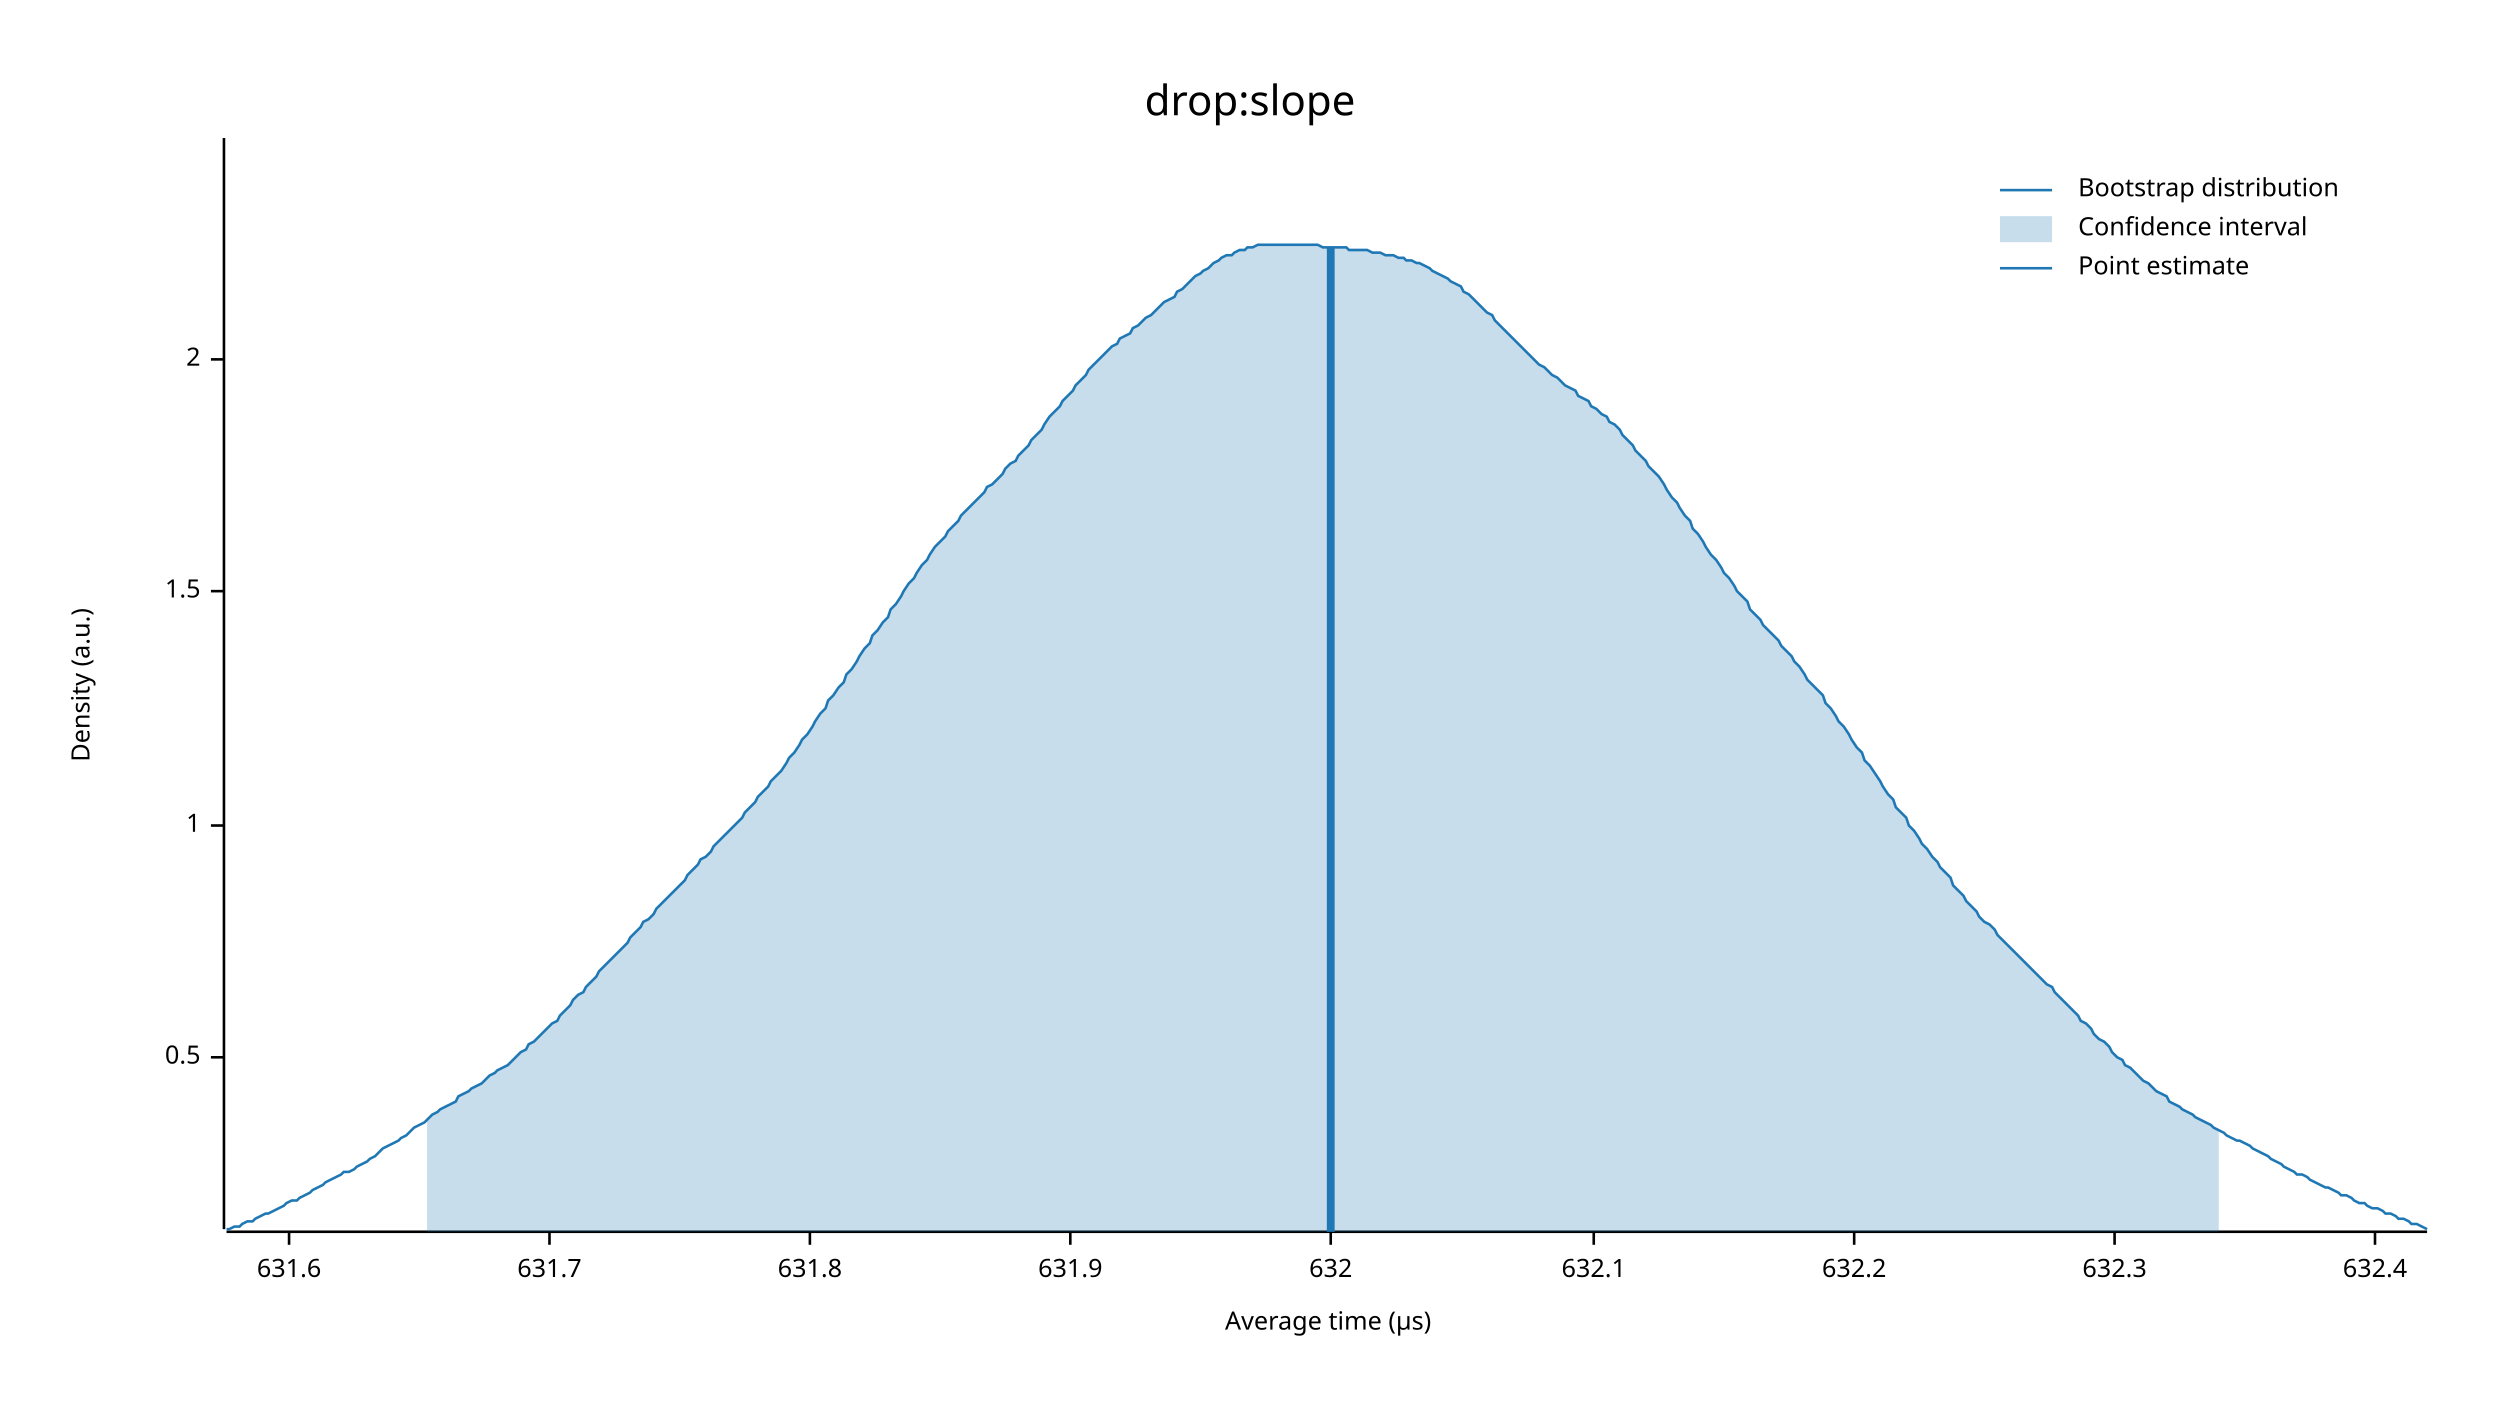
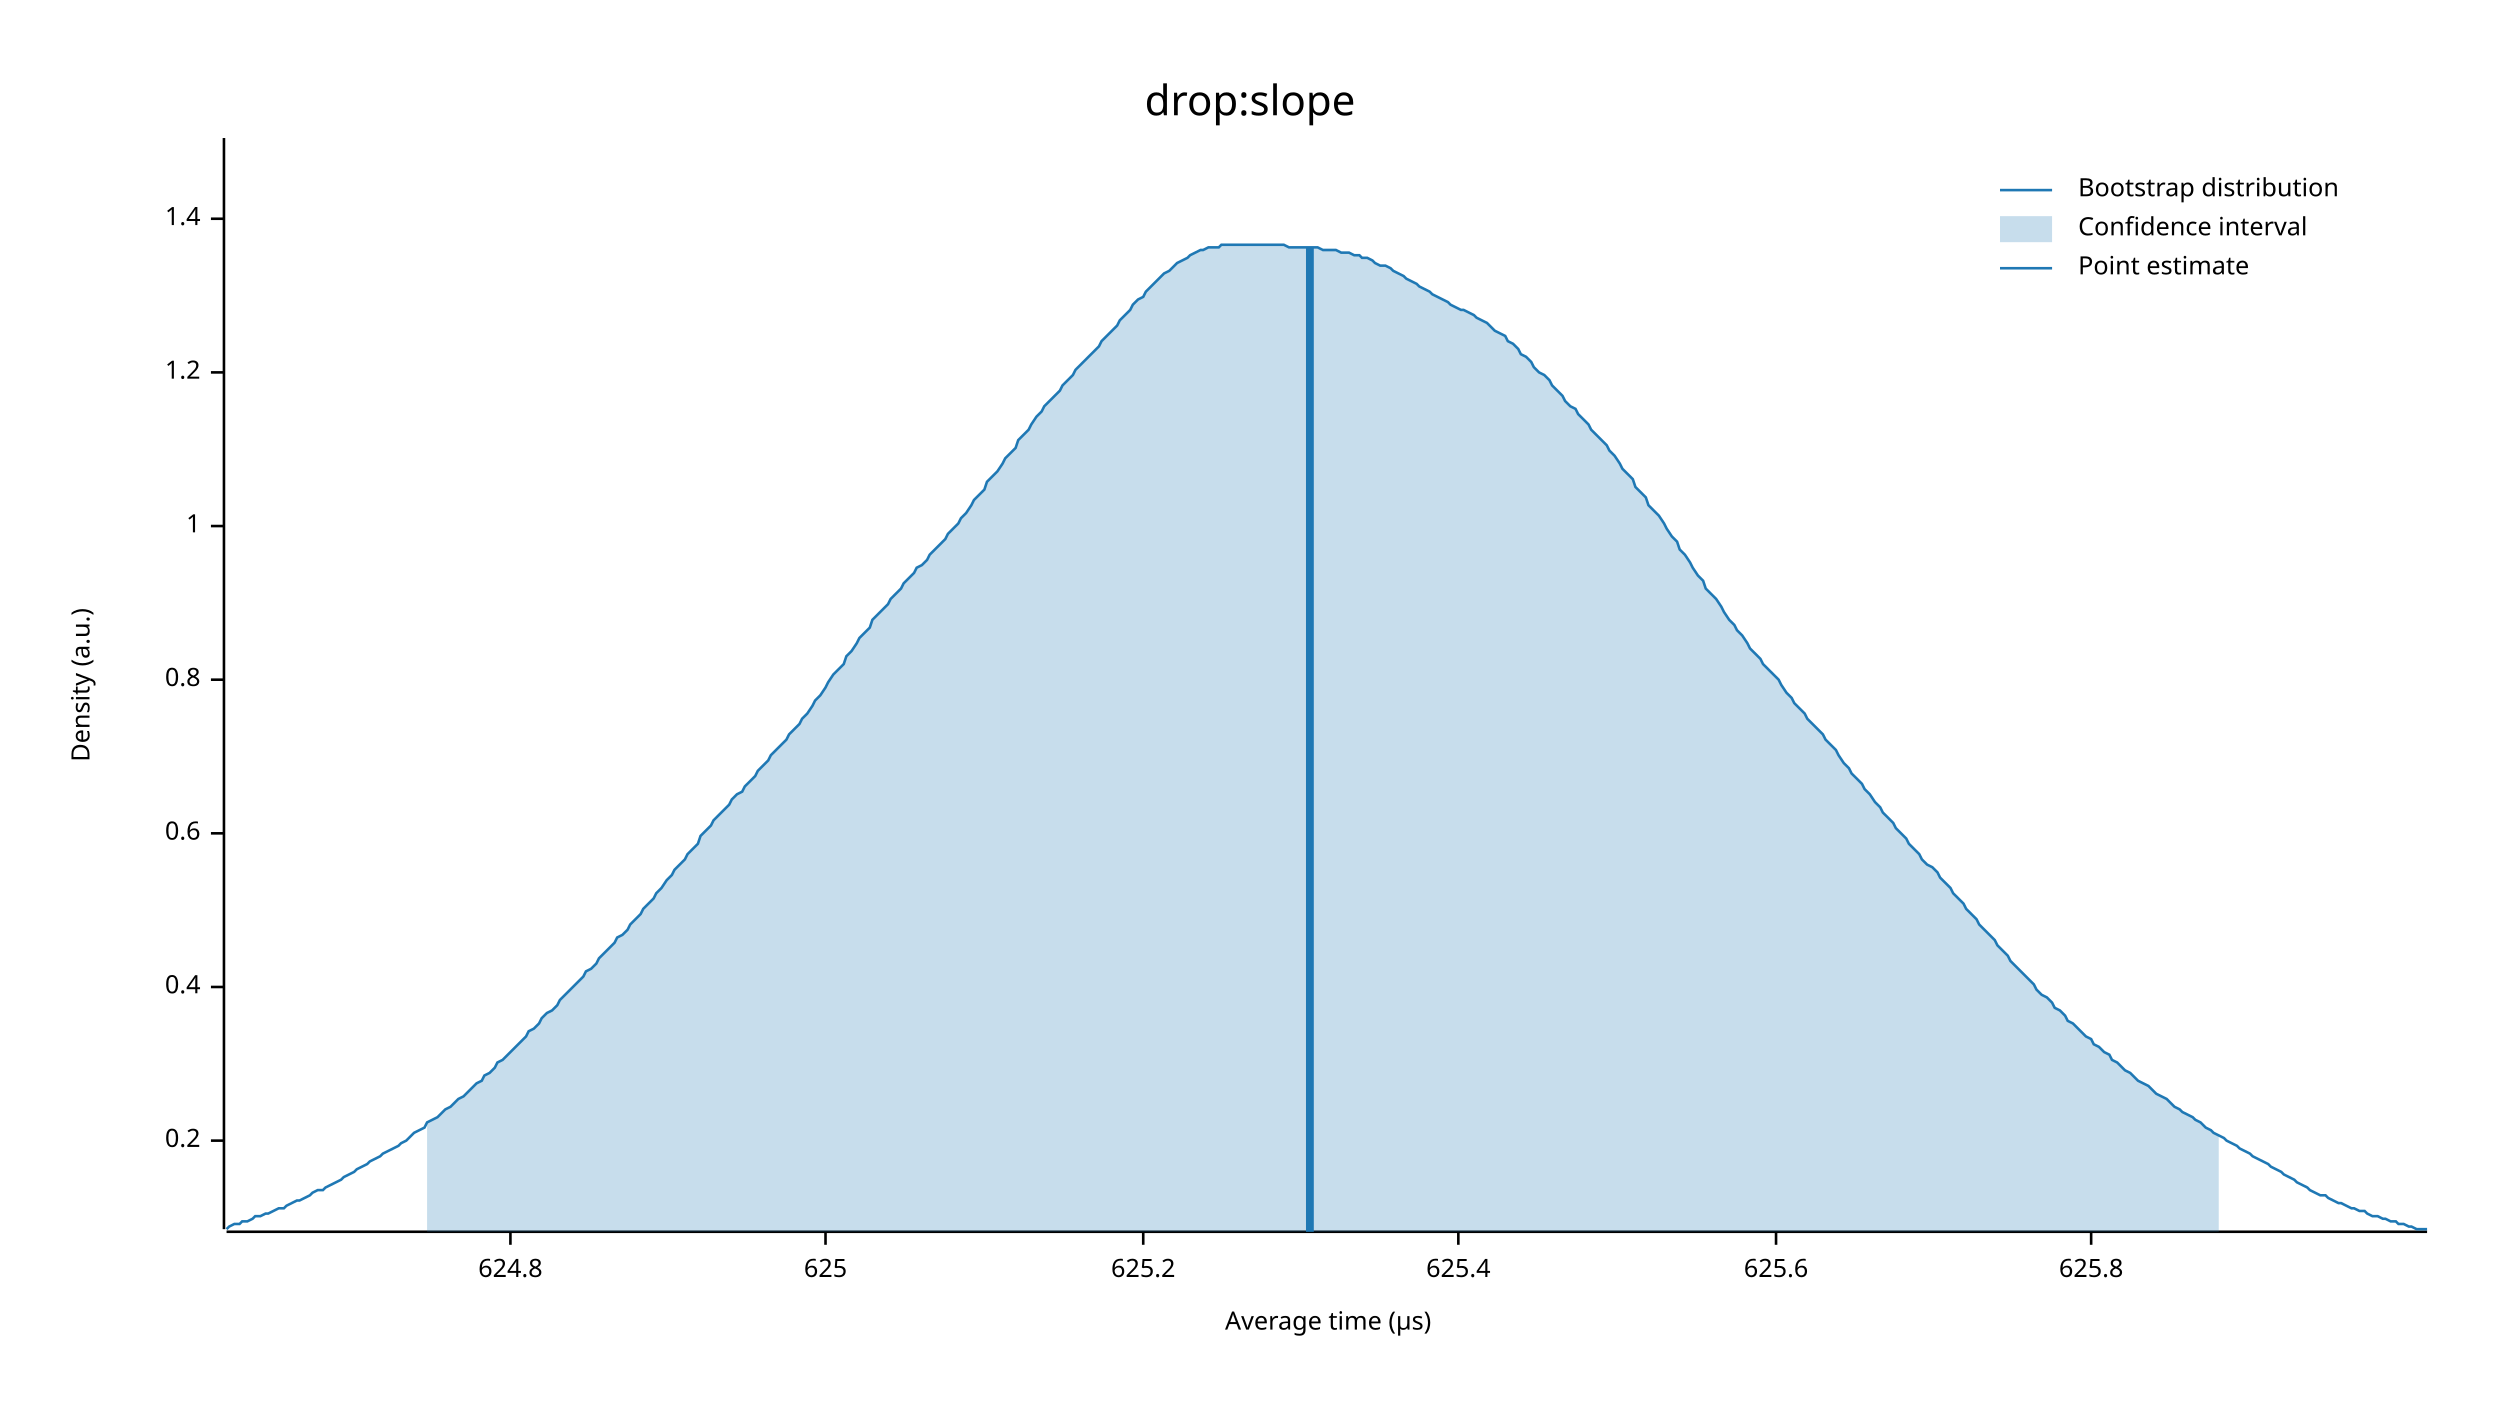
<svg xmlns="http://www.w3.org/2000/svg" width="960" height="540" viewBox="0 0 960 540">
  <text x="480" y="32" dy="0.76em" text-anchor="middle" font-family="sans-serif" font-size="16.129" opacity="1" fill="#000000">
drop:slope
</text>
  <text x="27" y="263" dy="0.76em" text-anchor="middle" font-family="sans-serif" font-size="9.677" opacity="1" fill="#000000" transform="rotate(270, 27, 263)">
Density (a.u.)
</text>
  <text x="510" y="513" dy="-0.5ex" text-anchor="middle" font-family="sans-serif" font-size="9.677" opacity="1" fill="#000000">
Average time (µs)
</text>
  <polyline fill="none" opacity="1" stroke="#000000" stroke-width="1" points="86,53 86,472 " />
-   <text x="77" y="406" dy="0.5ex" text-anchor="end" font-family="sans-serif" font-size="9.677" opacity="1" fill="#000000">
- 0.5
+   <text x="77" y="438" dy="0.5ex" text-anchor="end" font-family="sans-serif" font-size="9.677" opacity="1" fill="#000000">
+ 0.2
</text>
-   <polyline fill="none" opacity="1" stroke="#000000" stroke-width="1" points="81,406 86,406 " />
-   <text x="77" y="317" dy="0.5ex" text-anchor="end" font-family="sans-serif" font-size="9.677" opacity="1" fill="#000000">
+   <polyline fill="none" opacity="1" stroke="#000000" stroke-width="1" points="81,438 86,438 " />
+   <text x="77" y="379" dy="0.5ex" text-anchor="end" font-family="sans-serif" font-size="9.677" opacity="1" fill="#000000">
+ 0.4
+ </text>
+   <polyline fill="none" opacity="1" stroke="#000000" stroke-width="1" points="81,379 86,379 " />
+   <text x="77" y="320" dy="0.5ex" text-anchor="end" font-family="sans-serif" font-size="9.677" opacity="1" fill="#000000">
+ 0.6
+ </text>
+   <polyline fill="none" opacity="1" stroke="#000000" stroke-width="1" points="81,320 86,320 " />
+   <text x="77" y="261" dy="0.5ex" text-anchor="end" font-family="sans-serif" font-size="9.677" opacity="1" fill="#000000">
+ 0.8
+ </text>
+   <polyline fill="none" opacity="1" stroke="#000000" stroke-width="1" points="81,261 86,261 " />
+   <text x="77" y="202" dy="0.5ex" text-anchor="end" font-family="sans-serif" font-size="9.677" opacity="1" fill="#000000">
1
</text>
-   <polyline fill="none" opacity="1" stroke="#000000" stroke-width="1" points="81,317 86,317 " />
-   <text x="77" y="227" dy="0.5ex" text-anchor="end" font-family="sans-serif" font-size="9.677" opacity="1" fill="#000000">
- 1.5
+   <polyline fill="none" opacity="1" stroke="#000000" stroke-width="1" points="81,202 86,202 " />
+   <text x="77" y="143" dy="0.5ex" text-anchor="end" font-family="sans-serif" font-size="9.677" opacity="1" fill="#000000">
+ 1.2
</text>
-   <polyline fill="none" opacity="1" stroke="#000000" stroke-width="1" points="81,227 86,227 " />
-   <text x="77" y="138" dy="0.5ex" text-anchor="end" font-family="sans-serif" font-size="9.677" opacity="1" fill="#000000">
- 2
+   <polyline fill="none" opacity="1" stroke="#000000" stroke-width="1" points="81,143 86,143 " />
+   <text x="77" y="84" dy="0.5ex" text-anchor="end" font-family="sans-serif" font-size="9.677" opacity="1" fill="#000000">
+ 1.4
</text>
-   <polyline fill="none" opacity="1" stroke="#000000" stroke-width="1" points="81,138 86,138 " />
+   <polyline fill="none" opacity="1" stroke="#000000" stroke-width="1" points="81,84 86,84 " />
  <polyline fill="none" opacity="1" stroke="#000000" stroke-width="1" points="87,473 932,473 " />
-   <text x="111" y="483" dy="0.76em" text-anchor="middle" font-family="sans-serif" font-size="9.677" opacity="1" fill="#000000">
- 631.6
+   <text x="196" y="483" dy="0.76em" text-anchor="middle" font-family="sans-serif" font-size="9.677" opacity="1" fill="#000000">
+ 624.8
</text>
-   <polyline fill="none" opacity="1" stroke="#000000" stroke-width="1" points="111,473 111,478 " />
-   <text x="211" y="483" dy="0.76em" text-anchor="middle" font-family="sans-serif" font-size="9.677" opacity="1" fill="#000000">
- 631.7
+   <polyline fill="none" opacity="1" stroke="#000000" stroke-width="1" points="196,473 196,478 " />
+   <text x="317" y="483" dy="0.76em" text-anchor="middle" font-family="sans-serif" font-size="9.677" opacity="1" fill="#000000">
+ 625
</text>
-   <polyline fill="none" opacity="1" stroke="#000000" stroke-width="1" points="211,473 211,478 " />
-   <text x="311" y="483" dy="0.76em" text-anchor="middle" font-family="sans-serif" font-size="9.677" opacity="1" fill="#000000">
- 631.8
+   <polyline fill="none" opacity="1" stroke="#000000" stroke-width="1" points="317,473 317,478 " />
+   <text x="439" y="483" dy="0.76em" text-anchor="middle" font-family="sans-serif" font-size="9.677" opacity="1" fill="#000000">
+ 625.2
</text>
-   <polyline fill="none" opacity="1" stroke="#000000" stroke-width="1" points="311,473 311,478 " />
-   <text x="411" y="483" dy="0.76em" text-anchor="middle" font-family="sans-serif" font-size="9.677" opacity="1" fill="#000000">
- 631.9
+   <polyline fill="none" opacity="1" stroke="#000000" stroke-width="1" points="439,473 439,478 " />
+   <text x="560" y="483" dy="0.76em" text-anchor="middle" font-family="sans-serif" font-size="9.677" opacity="1" fill="#000000">
+ 625.4
</text>
-   <polyline fill="none" opacity="1" stroke="#000000" stroke-width="1" points="411,473 411,478 " />
-   <text x="511" y="483" dy="0.76em" text-anchor="middle" font-family="sans-serif" font-size="9.677" opacity="1" fill="#000000">
- 632
+   <polyline fill="none" opacity="1" stroke="#000000" stroke-width="1" points="560,473 560,478 " />
+   <text x="682" y="483" dy="0.76em" text-anchor="middle" font-family="sans-serif" font-size="9.677" opacity="1" fill="#000000">
+ 625.6
</text>
-   <polyline fill="none" opacity="1" stroke="#000000" stroke-width="1" points="511,473 511,478 " />
-   <text x="612" y="483" dy="0.76em" text-anchor="middle" font-family="sans-serif" font-size="9.677" opacity="1" fill="#000000">
- 632.1
+   <polyline fill="none" opacity="1" stroke="#000000" stroke-width="1" points="682,473 682,478 " />
+   <text x="803" y="483" dy="0.76em" text-anchor="middle" font-family="sans-serif" font-size="9.677" opacity="1" fill="#000000">
+ 625.8
</text>
-   <polyline fill="none" opacity="1" stroke="#000000" stroke-width="1" points="612,473 612,478 " />
-   <text x="712" y="483" dy="0.76em" text-anchor="middle" font-family="sans-serif" font-size="9.677" opacity="1" fill="#000000">
- 632.2
- </text>
-   <polyline fill="none" opacity="1" stroke="#000000" stroke-width="1" points="712,473 712,478 " />
-   <text x="812" y="483" dy="0.76em" text-anchor="middle" font-family="sans-serif" font-size="9.677" opacity="1" fill="#000000">
- 632.3
- </text>
-   <polyline fill="none" opacity="1" stroke="#000000" stroke-width="1" points="812,473 812,478 " />
-   <text x="912" y="483" dy="0.76em" text-anchor="middle" font-family="sans-serif" font-size="9.677" opacity="1" fill="#000000">
- 632.4
- </text>
-   <polyline fill="none" opacity="1" stroke="#000000" stroke-width="1" points="912,473 912,478 " />
-   <polyline fill="none" opacity="1" stroke="#1F78B4" stroke-width="1" points="87,472 88,472 90,471 92,471 93,470 95,469 97,469 98,468 100,467 102,466 103,466 105,465 107,464 109,463 110,462 112,461 114,461 115,460 117,459 119,458 120,457 122,456 124,455 125,454 127,453 129,452 131,451 132,450 134,450 136,449 137,448 139,447 141,446 142,445 144,444 146,442 147,441 149,440 151,439 153,438 154,437 156,436 158,434 159,433 161,432 163,431 164,430 166,428 168,427 169,426 171,425 173,424 175,423 176,421 178,420 180,419 181,418 183,417 185,416 186,415 188,413 190,412 191,411 193,410 195,409 197,407 198,406 200,404 202,403 203,401 205,400 207,398 208,397 210,395 212,393 214,392 215,390 217,388 219,386 220,384 222,382 224,381 225,379 227,377 229,375 230,373 232,371 234,369 236,367 237,366 239,364 241,362 242,360 244,358 246,356 247,354 249,353 251,351 252,349 254,347 256,345 258,343 259,342 261,340 263,338 264,336 266,334 268,332 269,330 271,329 273,327 274,325 276,323 278,321 280,319 281,318 283,316 285,314 286,312 288,310 290,308 291,306 293,304 295,302 296,300 298,298 300,296 302,293 303,291 305,289 307,286 308,284 310,282 312,279 313,277 315,274 317,272 318,269 320,267 322,264 324,262 325,259 327,257 329,254 330,252 332,249 334,247 335,244 337,242 339,239 341,237 342,234 344,232 346,229 347,227 349,224 351,222 352,220 354,217 356,215 357,213 359,210 361,208 363,206 364,204 366,202 368,200 369,198 371,196 373,194 374,193 376,191 378,189 379,187 381,186 383,184 385,182 386,180 388,178 390,177 391,175 393,173 395,171 396,169 398,167 400,165 401,163 403,160 405,158 407,156 408,154 410,152 412,150 413,148 415,146 417,144 418,142 420,140 422,138 423,137 425,135 427,133 429,132 430,130 432,129 434,128 435,126 437,125 439,123 440,122 442,121 444,119 445,118 447,116 449,115 451,114 452,112 454,111 456,109 457,108 459,106 461,105 462,104 464,103 466,101 468,100 469,99 471,98 473,98 474,97 476,96 478,96 479,95 481,95 483,94 484,94 486,94 488,94 490,94 491,94 493,94 495,94 496,94 498,94 500,94 501,94 503,94 505,94 506,94 508,95 510,95 512,95 513,95 515,95 517,95 518,96 520,96 522,96 523,96 525,96 527,97 528,97 530,97 532,98 534,98 535,98 537,99 539,99 540,100 542,100 544,101 545,101 547,102 549,103 550,104 552,105 554,106 556,107 557,108 559,109 561,110 562,112 564,113 566,115 567,116 569,118 571,120 573,121 574,123 576,125 578,127 579,128 581,130 583,132 584,133 586,135 588,137 589,138 591,140 593,141 595,143 596,144 598,145 600,147 601,148 603,149 605,150 606,152 608,153 610,154 611,156 613,157 615,159 617,160 618,162 620,163 622,165 623,167 625,169 627,171 628,173 630,175 632,177 633,179 635,181 637,183 639,186 640,188 642,191 644,193 645,195 647,198 649,200 650,203 652,205 654,208 655,210 657,213 659,215 661,218 662,220 664,222 666,225 667,227 669,229 671,231 672,234 674,236 676,238 677,240 679,242 681,244 683,246 684,248 686,250 688,252 689,254 691,256 693,259 694,261 696,263 698,265 700,267 701,270 703,272 705,275 706,277 708,279 710,282 711,284 713,287 715,289 716,292 718,294 720,297 722,300 723,302 725,305 727,307 728,310 730,312 732,314 733,317 735,319 737,322 738,324 740,326 742,329 744,331 745,333 747,335 749,337 750,340 752,342 754,344 755,346 757,348 759,350 760,352 762,354 764,355 766,357 767,359 769,361 771,363 772,364 774,366 776,368 777,369 779,371 781,373 782,374 784,376 786,378 788,379 789,381 791,383 793,385 794,386 796,388 798,390 799,392 801,393 803,395 804,397 806,399 808,400 810,402 811,404 813,406 815,407 816,409 818,410 820,412 821,413 823,415 825,416 827,418 828,419 830,420 832,421 833,423 835,424 837,425 838,426 840,427 842,428 843,429 845,430 847,431 849,432 850,433 852,434 854,435 855,436 857,437 859,438 860,438 862,439 864,440 865,441 867,442 869,443 871,444 872,445 874,446 876,447 877,448 879,449 881,450 882,451 884,451 886,452 887,453 889,454 891,455 893,456 894,456 896,457 898,458 899,459 901,459 903,460 904,461 906,462 908,462 909,463 911,464 913,464 915,465 916,466 918,466 920,467 921,468 923,468 925,469 926,470 928,470 930,471 932,472 " />
-   <polygon opacity="0.25" fill="#1F78B4" points="164,430 166,428 168,427 169,426 171,425 173,424 175,423 176,421 178,420 180,419 181,418 183,417 185,416 186,415 188,413 190,412 191,411 193,410 195,409 197,407 198,406 200,404 202,403 203,401 205,400 207,398 208,397 210,395 212,393 214,392 215,390 217,388 219,386 220,384 222,382 224,381 225,379 227,377 229,375 230,373 232,371 234,369 236,367 237,366 239,364 241,362 242,360 244,358 246,356 247,354 249,353 251,351 252,349 254,347 256,345 258,343 259,342 261,340 263,338 264,336 266,334 268,332 269,330 271,329 273,327 274,325 276,323 278,321 280,319 281,318 283,316 285,314 286,312 288,310 290,308 291,306 293,304 295,302 296,300 298,298 300,296 302,293 303,291 305,289 307,286 308,284 310,282 312,279 313,277 315,274 317,272 318,269 320,267 322,264 324,262 325,259 327,257 329,254 330,252 332,249 334,247 335,244 337,242 339,239 341,237 342,234 344,232 346,229 347,227 349,224 351,222 352,220 354,217 356,215 357,213 359,210 361,208 363,206 364,204 366,202 368,200 369,198 371,196 373,194 374,193 376,191 378,189 379,187 381,186 383,184 385,182 386,180 388,178 390,177 391,175 393,173 395,171 396,169 398,167 400,165 401,163 403,160 405,158 407,156 408,154 410,152 412,150 413,148 415,146 417,144 418,142 420,140 422,138 423,137 425,135 427,133 429,132 430,130 432,129 434,128 435,126 437,125 439,123 440,122 442,121 444,119 445,118 447,116 449,115 451,114 452,112 454,111 456,109 457,108 459,106 461,105 462,104 464,103 466,101 468,100 469,99 471,98 473,98 474,97 476,96 478,96 479,95 481,95 483,94 484,94 486,94 488,94 490,94 491,94 493,94 495,94 496,94 498,94 500,94 501,94 503,94 505,94 506,94 508,95 510,95 512,95 513,95 515,95 517,95 518,96 520,96 522,96 523,96 525,96 527,97 528,97 530,97 532,98 534,98 535,98 537,99 539,99 540,100 542,100 544,101 545,101 547,102 549,103 550,104 552,105 554,106 556,107 557,108 559,109 561,110 562,112 564,113 566,115 567,116 569,118 571,120 573,121 574,123 576,125 578,127 579,128 581,130 583,132 584,133 586,135 588,137 589,138 591,140 593,141 595,143 596,144 598,145 600,147 601,148 603,149 605,150 606,152 608,153 610,154 611,156 613,157 615,159 617,160 618,162 620,163 622,165 623,167 625,169 627,171 628,173 630,175 632,177 633,179 635,181 637,183 639,186 640,188 642,191 644,193 645,195 647,198 649,200 650,203 652,205 654,208 655,210 657,213 659,215 661,218 662,220 664,222 666,225 667,227 669,229 671,231 672,234 674,236 676,238 677,240 679,242 681,244 683,246 684,248 686,250 688,252 689,254 691,256 693,259 694,261 696,263 698,265 700,267 701,270 703,272 705,275 706,277 708,279 710,282 711,284 713,287 715,289 716,292 718,294 720,297 722,300 723,302 725,305 727,307 728,310 730,312 732,314 733,317 735,319 737,322 738,324 740,326 742,329 744,331 745,333 747,335 749,337 750,340 752,342 754,344 755,346 757,348 759,350 760,352 762,354 764,355 766,357 767,359 769,361 771,363 772,364 774,366 776,368 777,369 779,371 781,373 782,374 784,376 786,378 788,379 789,381 791,383 793,385 794,386 796,388 798,390 799,392 801,393 803,395 804,397 806,399 808,400 810,402 811,404 813,406 815,407 816,409 818,410 820,412 821,413 823,415 825,416 827,418 828,419 830,420 832,421 833,423 835,424 837,425 838,426 840,427 842,428 843,429 845,430 847,431 849,432 850,433 852,434 852,473 164,473 " />
-   <polyline fill="none" opacity="1" stroke="#1F78B4" stroke-width="3" points="511,473 511,95 " />
+   <polyline fill="none" opacity="1" stroke="#000000" stroke-width="1" points="803,473 803,478 " />
+   <polyline fill="none" opacity="1" stroke="#1F78B4" stroke-width="1" points="87,472 88,471 90,470 92,470 93,469 95,469 97,468 98,467 100,467 102,466 103,466 105,465 107,464 109,464 110,463 112,462 114,461 115,461 117,460 119,459 120,458 122,457 124,457 125,456 127,455 129,454 131,453 132,452 134,451 136,450 137,449 139,448 141,447 142,446 144,445 146,444 147,443 149,442 151,441 153,440 154,439 156,438 158,436 159,435 161,434 163,433 164,431 166,430 168,429 169,428 171,426 173,425 175,423 176,422 178,421 180,419 181,418 183,416 185,415 186,413 188,412 190,410 191,408 193,407 195,405 197,403 198,402 200,400 202,398 203,396 205,395 207,393 208,391 210,389 212,388 214,386 215,384 217,382 219,380 220,379 222,377 224,375 225,373 227,372 229,370 230,368 232,366 234,364 236,362 237,360 239,359 241,357 242,355 244,353 246,351 247,349 249,347 251,345 252,343 254,341 256,338 258,336 259,334 261,332 263,330 264,328 266,326 268,324 269,321 271,319 273,317 274,315 276,313 278,311 280,309 281,307 283,305 285,304 286,302 288,300 290,298 291,296 293,294 295,292 296,290 298,288 300,286 302,284 303,282 305,280 307,278 308,276 310,274 312,271 313,269 315,267 317,264 318,262 320,259 322,257 324,255 325,252 327,250 329,247 330,245 332,243 334,241 335,238 337,236 339,234 341,232 342,230 344,228 346,226 347,224 349,222 351,220 352,218 354,217 356,215 357,213 359,211 361,209 363,207 364,205 366,203 368,201 369,199 371,197 373,194 374,192 376,190 378,188 379,185 381,183 383,181 385,178 386,176 388,174 390,172 391,169 393,167 395,165 396,163 398,160 400,158 401,156 403,154 405,152 407,150 408,148 410,146 412,144 413,142 415,140 417,138 418,137 420,135 422,133 423,131 425,129 427,127 429,125 430,123 432,121 434,119 435,117 437,115 439,114 440,112 442,110 444,108 445,107 447,105 449,104 451,102 452,101 454,100 456,99 457,98 459,97 461,96 462,96 464,95 466,95 468,95 469,94 471,94 473,94 474,94 476,94 478,94 479,94 481,94 483,94 484,94 486,94 488,94 490,94 491,94 493,94 495,95 496,95 498,95 500,95 501,95 503,95 505,95 506,95 508,96 510,96 512,96 513,96 515,97 517,97 518,97 520,98 522,98 523,99 525,99 527,100 528,101 530,102 532,102 534,103 535,104 537,105 539,106 540,107 542,108 544,109 545,110 547,111 549,112 550,113 552,114 554,115 556,116 557,117 559,118 561,119 562,119 564,120 566,121 567,122 569,123 571,124 573,126 574,127 576,128 578,129 579,131 581,132 583,134 584,136 586,137 588,139 589,141 591,143 593,144 595,146 596,148 598,150 600,152 601,154 603,156 605,157 606,159 608,161 610,163 611,165 613,167 615,169 617,171 618,173 620,175 622,178 623,180 625,182 627,184 628,187 630,189 632,191 633,194 635,196 637,198 639,201 640,203 642,206 644,208 645,211 647,213 649,216 650,218 652,221 654,223 655,226 657,228 659,230 661,233 662,235 664,238 666,240 667,242 669,244 671,247 672,249 674,251 676,253 677,255 679,257 681,259 683,261 684,263 686,266 688,268 689,270 691,272 693,274 694,276 696,278 698,280 700,282 701,284 703,286 705,288 706,290 708,293 710,295 711,297 713,299 715,301 716,303 718,305 720,308 722,310 723,312 725,314 727,316 728,318 730,320 732,322 733,324 735,326 737,328 738,330 740,332 742,333 744,335 745,337 747,339 749,341 750,343 752,345 754,347 755,349 757,351 759,353 760,355 762,357 764,359 766,361 767,363 769,365 771,367 772,369 774,371 776,373 777,374 779,376 781,378 782,380 784,382 786,383 788,385 789,387 791,388 793,390 794,392 796,393 798,395 799,396 801,398 803,399 804,401 806,402 808,404 810,405 811,407 813,408 815,410 816,411 818,412 820,414 821,415 823,416 825,417 827,419 828,420 830,421 832,422 833,423 835,425 837,426 838,427 840,428 842,429 843,430 845,431 847,433 849,434 850,435 852,436 854,437 855,438 857,439 859,440 860,441 862,442 864,443 865,444 867,445 869,446 871,447 872,448 874,449 876,450 877,451 879,452 881,453 882,454 884,455 886,456 887,457 889,458 891,459 893,459 894,460 896,461 898,462 899,462 901,463 903,464 904,464 906,465 908,465 909,466 911,467 913,467 915,468 916,468 918,469 920,469 921,470 923,470 925,471 926,471 928,472 930,472 932,472 " />
+   <polygon opacity="0.25" fill="#1F78B4" points="164,431 166,430 168,429 169,428 171,426 173,425 175,423 176,422 178,421 180,419 181,418 183,416 185,415 186,413 188,412 190,410 191,408 193,407 195,405 197,403 198,402 200,400 202,398 203,396 205,395 207,393 208,391 210,389 212,388 214,386 215,384 217,382 219,380 220,379 222,377 224,375 225,373 227,372 229,370 230,368 232,366 234,364 236,362 237,360 239,359 241,357 242,355 244,353 246,351 247,349 249,347 251,345 252,343 254,341 256,338 258,336 259,334 261,332 263,330 264,328 266,326 268,324 269,321 271,319 273,317 274,315 276,313 278,311 280,309 281,307 283,305 285,304 286,302 288,300 290,298 291,296 293,294 295,292 296,290 298,288 300,286 302,284 303,282 305,280 307,278 308,276 310,274 312,271 313,269 315,267 317,264 318,262 320,259 322,257 324,255 325,252 327,250 329,247 330,245 332,243 334,241 335,238 337,236 339,234 341,232 342,230 344,228 346,226 347,224 349,222 351,220 352,218 354,217 356,215 357,213 359,211 361,209 363,207 364,205 366,203 368,201 369,199 371,197 373,194 374,192 376,190 378,188 379,185 381,183 383,181 385,178 386,176 388,174 390,172 391,169 393,167 395,165 396,163 398,160 400,158 401,156 403,154 405,152 407,150 408,148 410,146 412,144 413,142 415,140 417,138 418,137 420,135 422,133 423,131 425,129 427,127 429,125 430,123 432,121 434,119 435,117 437,115 439,114 440,112 442,110 444,108 445,107 447,105 449,104 451,102 452,101 454,100 456,99 457,98 459,97 461,96 462,96 464,95 466,95 468,95 469,94 471,94 473,94 474,94 476,94 478,94 479,94 481,94 483,94 484,94 486,94 488,94 490,94 491,94 493,94 495,95 496,95 498,95 500,95 501,95 503,95 505,95 506,95 508,96 510,96 512,96 513,96 515,97 517,97 518,97 520,98 522,98 523,99 525,99 527,100 528,101 530,102 532,102 534,103 535,104 537,105 539,106 540,107 542,108 544,109 545,110 547,111 549,112 550,113 552,114 554,115 556,116 557,117 559,118 561,119 562,119 564,120 566,121 567,122 569,123 571,124 573,126 574,127 576,128 578,129 579,131 581,132 583,134 584,136 586,137 588,139 589,141 591,143 593,144 595,146 596,148 598,150 600,152 601,154 603,156 605,157 606,159 608,161 610,163 611,165 613,167 615,169 617,171 618,173 620,175 622,178 623,180 625,182 627,184 628,187 630,189 632,191 633,194 635,196 637,198 639,201 640,203 642,206 644,208 645,211 647,213 649,216 650,218 652,221 654,223 655,226 657,228 659,230 661,233 662,235 664,238 666,240 667,242 669,244 671,247 672,249 674,251 676,253 677,255 679,257 681,259 683,261 684,263 686,266 688,268 689,270 691,272 693,274 694,276 696,278 698,280 700,282 701,284 703,286 705,288 706,290 708,293 710,295 711,297 713,299 715,301 716,303 718,305 720,308 722,310 723,312 725,314 727,316 728,318 730,320 732,322 733,324 735,326 737,328 738,330 740,332 742,333 744,335 745,337 747,339 749,341 750,343 752,345 754,347 755,349 757,351 759,353 760,355 762,357 764,359 766,361 767,363 769,365 771,367 772,369 774,371 776,373 777,374 779,376 781,378 782,380 784,382 786,383 788,385 789,387 791,388 793,390 794,392 796,393 798,395 799,396 801,398 803,399 804,401 806,402 808,404 810,405 811,407 813,408 815,410 816,411 818,412 820,414 821,415 823,416 825,417 827,419 828,420 830,421 832,422 833,423 835,425 837,426 838,427 840,428 842,429 843,430 845,431 847,433 849,434 850,435 852,436 852,473 164,473 " />
+   <polyline fill="none" opacity="1" stroke="#1F78B4" stroke-width="3" points="503,473 503,95 " />
  <text x="798" y="68" dy="0.76em" text-anchor="start" font-family="sans-serif" font-size="9.677" opacity="1" fill="#000000">
Bootstrap distribution
</text>
  <text x="798" y="83" dy="0.76em" text-anchor="start" font-family="sans-serif" font-size="9.677" opacity="1" fill="#000000">
Confidence interval
</text>
  <text x="798" y="98" dy="0.76em" text-anchor="start" font-family="sans-serif" font-size="9.677" opacity="1" fill="#000000">
Point estimate
</text>
  <polyline fill="none" opacity="1" stroke="#1F78B4" stroke-width="1" points="768,73 788,73 " />
  <rect x="768" y="83" width="20" height="10" opacity="0.25" fill="#1F78B4" stroke="none" />
  <polyline fill="none" opacity="1" stroke="#1F78B4" stroke-width="1" points="768,103 788,103 " />
</svg>
